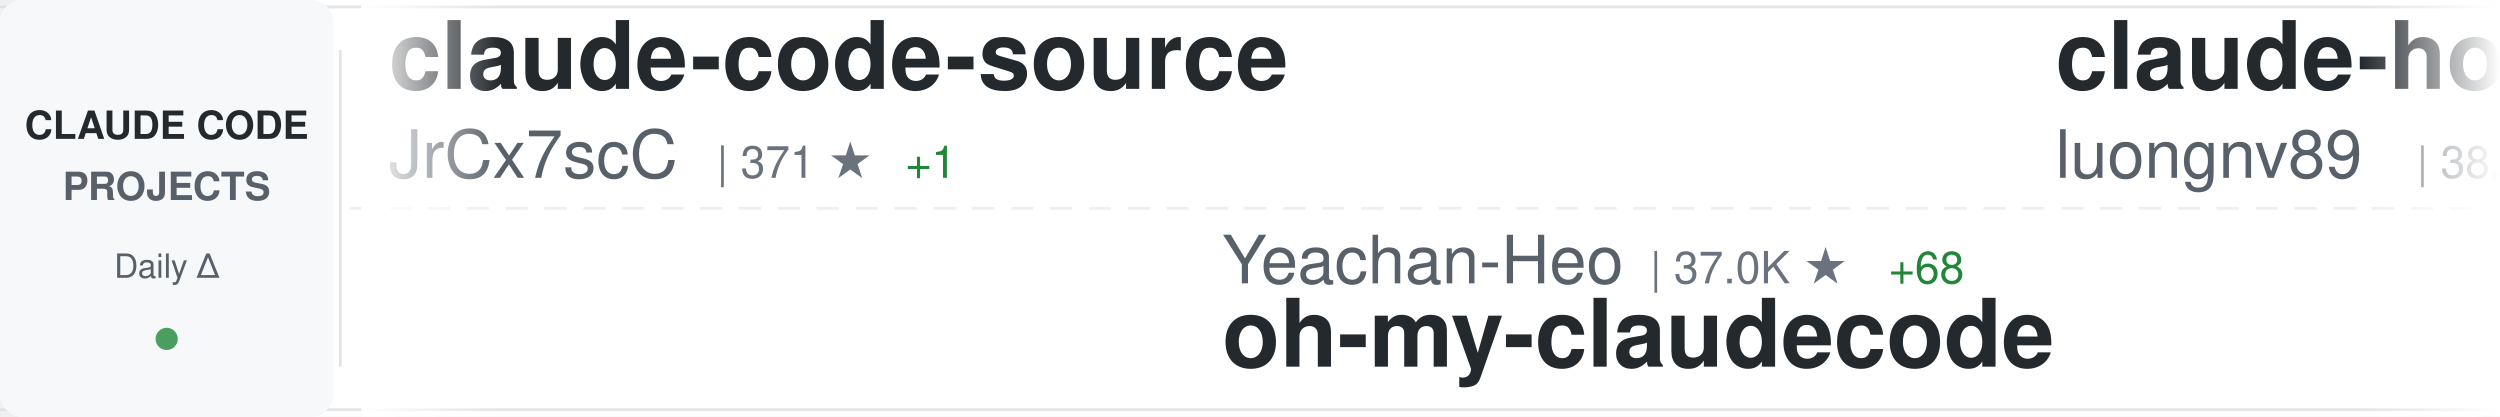
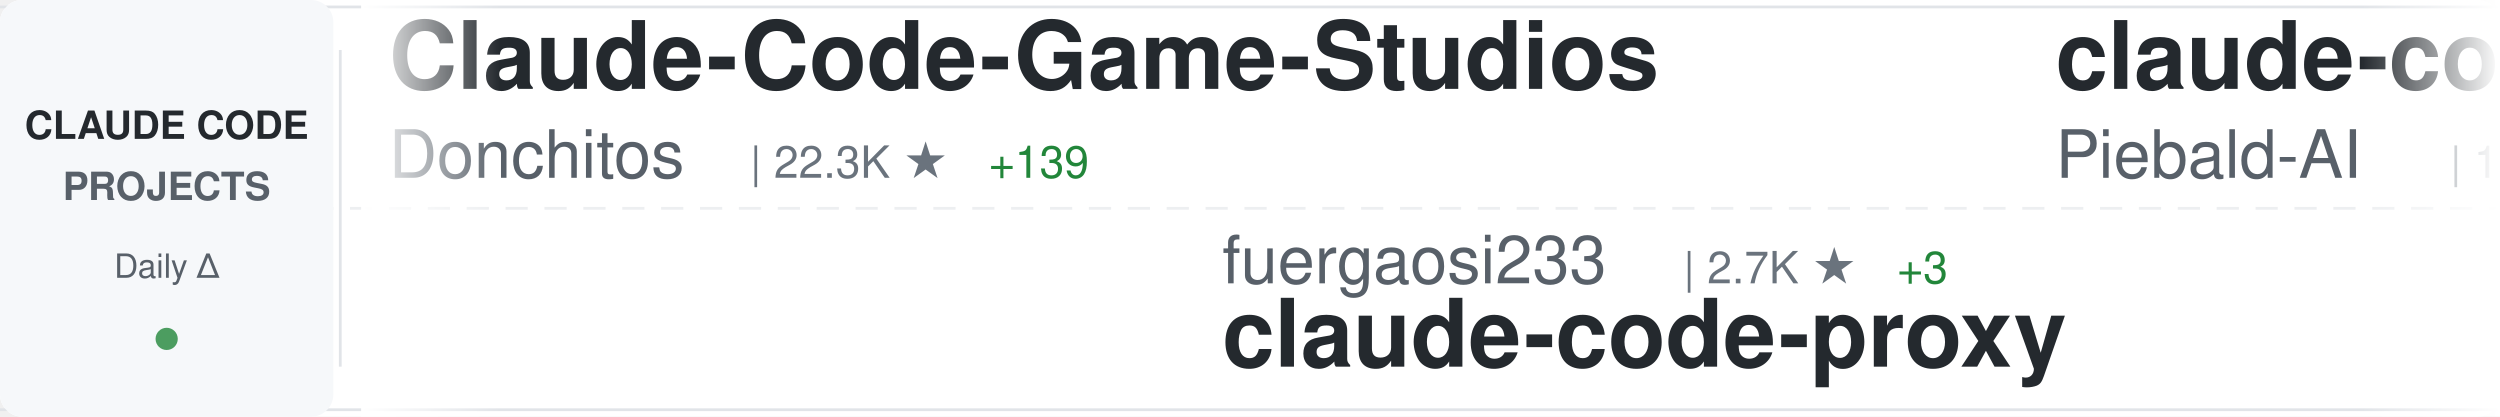
<svg xmlns="http://www.w3.org/2000/svg" width="900" height="150">
  <defs>
    <linearGradient id="awesomeLeftFade" x1="0%" y1="0%" x2="100%" y2="0%">
      <stop offset="0%" style="stop-color:#ffffff;stop-opacity:1" />
      <stop offset="100%" style="stop-color:#ffffff;stop-opacity:0" />
    </linearGradient>
    <linearGradient id="awesomeRightFade" x1="0%" y1="0%" x2="100%" y2="0%">
      <stop offset="0%" style="stop-color:#ffffff;stop-opacity:0" />
      <stop offset="100%" style="stop-color:#ffffff;stop-opacity:1" />
    </linearGradient>
  </defs>
  <rect width="900" height="150" fill="#ffffff" rx="8" />
  <rect x="0" y="2" width="900" height="1" fill="#e1e4e8" />
  <rect x="0" y="147" width="900" height="1" fill="#e1e4e8" />
  <line x1="0" y1="75" x2="900" y2="75" stroke="#e1e4e8" stroke-width="1" stroke-dasharray="8 6" opacity="0.6" />
  <rect x="0" y="0" width="120" height="150" fill="#f6f8fa" rx="8" />
  <text x="60" y="50" font-family="-apple-system, BlinkMacSystemFont, 'Segoe UI', Helvetica, Arial, sans-serif" font-size="14" font-weight="600" fill="#24292e" text-anchor="middle">CLAUDE CODE</text>
  <text x="60" y="72" font-family="-apple-system, BlinkMacSystemFont, 'Segoe UI', Helvetica, Arial, sans-serif" font-size="14" font-weight="600" fill="#586069" text-anchor="middle">PROJECTS</text>
  <text x="60" y="100" font-family="-apple-system, BlinkMacSystemFont, 'Segoe UI', Helvetica, Arial, sans-serif" font-size="12" font-weight="500" fill="#586069" text-anchor="middle">Daily Δ</text>
  <circle cx="60" cy="122" r="4" fill="#22863a" opacity="0.8" />
  <rect x="122" y="18" width="1" height="114" fill="#e1e4e8" />
  <clipPath id="awesomeTickerClip">
    <rect x="130" y="0" width="770" height="150" />
  </clipPath>
  <g clip-path="url(#awesomeTickerClip)">
    <g id="awesomeTickerItems">
      <animateTransform attributeName="transform" attributeType="XML" type="translate" from="0 0" to="-3000 0" dur="54s" repeatCount="indefinite" />
      <g transform="translate(0, 0)">
-         <text x="140" y="32" font-family="-apple-system, BlinkMacSystemFont, 'Segoe UI', Helvetica, Arial, sans-serif" font-size="34" font-weight="600" fill="#24292e">claude-code-source</text>
-         <text x="140" y="64" font-family="-apple-system, BlinkMacSystemFont, 'Segoe UI', Helvetica, Arial, sans-serif" font-size="24" font-weight="400" fill="#586069">JrCx7scC</text>
-         <text x="258" y="64" font-family="-apple-system, BlinkMacSystemFont, 'Segoe UI', Helvetica, Arial, sans-serif" font-size="16" font-weight="500" fill="#6a737d">| 371 ★</text>
-         <text x="326" y="64" font-family="-apple-system, BlinkMacSystemFont, 'Segoe UI', Helvetica, Arial, sans-serif" font-size="16" font-weight="500" fill="#22863a"> +1</text>
+         <text x="140" y="32" font-family="-apple-system, BlinkMacSystemFont, 'Segoe UI', Helvetica, Arial, sans-serif" font-size="34" font-weight="600" fill="#24292e">Claude-Code-Game-Studios</text>
+         <text x="140" y="64" font-family="-apple-system, BlinkMacSystemFont, 'Segoe UI', Helvetica, Arial, sans-serif" font-size="24" font-weight="400" fill="#586069">Donchitos</text>
+         <text x="270" y="64" font-family="-apple-system, BlinkMacSystemFont, 'Segoe UI', Helvetica, Arial, sans-serif" font-size="16" font-weight="500" fill="#6a737d">| 22.3K ★</text>
+         <text x="356" y="64" font-family="-apple-system, BlinkMacSystemFont, 'Segoe UI', Helvetica, Arial, sans-serif" font-size="16" font-weight="500" fill="#22863a"> +139</text>
      </g>
      <g transform="translate(300, 0)">
-         <text x="140" y="102" font-family="-apple-system, BlinkMacSystemFont, 'Segoe UI', Helvetica, Arial, sans-serif" font-size="24" font-weight="400" fill="#586069">Yeachan-Heo</text>
-         <text x="294" y="102" font-family="-apple-system, BlinkMacSystemFont, 'Segoe UI', Helvetica, Arial, sans-serif" font-size="16" font-weight="500" fill="#6a737d">| 37.0K ★</text>
-         <text x="380" y="102" font-family="-apple-system, BlinkMacSystemFont, 'Segoe UI', Helvetica, Arial, sans-serif" font-size="16" font-weight="500" fill="#22863a"> +68</text>
-         <text x="140" y="132" font-family="-apple-system, BlinkMacSystemFont, 'Segoe UI', Helvetica, Arial, sans-serif" font-size="34" font-weight="600" fill="#24292e">oh-my-claudecode</text>
+         <text x="140" y="102" font-family="-apple-system, BlinkMacSystemFont, 'Segoe UI', Helvetica, Arial, sans-serif" font-size="24" font-weight="400" fill="#586069">fuergaosi233</text>
+         <text x="306" y="102" font-family="-apple-system, BlinkMacSystemFont, 'Segoe UI', Helvetica, Arial, sans-serif" font-size="16" font-weight="500" fill="#6a737d">| 2.7K ★</text>
+         <text x="383" y="102" font-family="-apple-system, BlinkMacSystemFont, 'Segoe UI', Helvetica, Arial, sans-serif" font-size="16" font-weight="500" fill="#22863a"> +3</text>
+         <text x="140" y="132" font-family="-apple-system, BlinkMacSystemFont, 'Segoe UI', Helvetica, Arial, sans-serif" font-size="34" font-weight="600" fill="#24292e">claude-code-proxy</text>
      </g>
      <g transform="translate(600, 0)">
-         <text x="140" y="32" font-family="-apple-system, BlinkMacSystemFont, 'Segoe UI', Helvetica, Arial, sans-serif" font-size="34" font-weight="600" fill="#24292e">claude-howto</text>
-         <text x="140" y="64" font-family="-apple-system, BlinkMacSystemFont, 'Segoe UI', Helvetica, Arial, sans-serif" font-size="24" font-weight="400" fill="#586069">luongnv89</text>
-         <text x="270" y="64" font-family="-apple-system, BlinkMacSystemFont, 'Segoe UI', Helvetica, Arial, sans-serif" font-size="16" font-weight="500" fill="#6a737d">| 38.2K ★</text>
-         <text x="356" y="64" font-family="-apple-system, BlinkMacSystemFont, 'Segoe UI', Helvetica, Arial, sans-serif" font-size="16" font-weight="500" fill="#22863a"> +107</text>
+         <text x="140" y="32" font-family="-apple-system, BlinkMacSystemFont, 'Segoe UI', Helvetica, Arial, sans-serif" font-size="34" font-weight="600" fill="#24292e">claude-code-system-promp...</text>
+         <text x="140" y="64" font-family="-apple-system, BlinkMacSystemFont, 'Segoe UI', Helvetica, Arial, sans-serif" font-size="24" font-weight="400" fill="#586069">Piebald-AI</text>
+         <text x="282" y="64" font-family="-apple-system, BlinkMacSystemFont, 'Segoe UI', Helvetica, Arial, sans-serif" font-size="16" font-weight="500" fill="#6a737d">| 11.4K ★</text>
+         <text x="368" y="64" font-family="-apple-system, BlinkMacSystemFont, 'Segoe UI', Helvetica, Arial, sans-serif" font-size="16" font-weight="500" fill="#22863a"> +39</text>
      </g>
      <g transform="translate(900, 0)">
-         <text x="140" y="102" font-family="-apple-system, BlinkMacSystemFont, 'Segoe UI', Helvetica, Arial, sans-serif" font-size="24" font-weight="400" fill="#586069">Piebald-AI</text>
-         <text x="282" y="102" font-family="-apple-system, BlinkMacSystemFont, 'Segoe UI', Helvetica, Arial, sans-serif" font-size="16" font-weight="500" fill="#6a737d">| 11.4K ★</text>
-         <text x="368" y="102" font-family="-apple-system, BlinkMacSystemFont, 'Segoe UI', Helvetica, Arial, sans-serif" font-size="16" font-weight="500" fill="#22863a"> +38</text>
-         <text x="140" y="132" font-family="-apple-system, BlinkMacSystemFont, 'Segoe UI', Helvetica, Arial, sans-serif" font-size="34" font-weight="600" fill="#24292e">claude-code-system-promp...</text>
+         <text x="140" y="102" font-family="-apple-system, BlinkMacSystemFont, 'Segoe UI', Helvetica, Arial, sans-serif" font-size="24" font-weight="400" fill="#586069">lorryjovens-hub</text>
+         <text x="342" y="102" font-family="-apple-system, BlinkMacSystemFont, 'Segoe UI', Helvetica, Arial, sans-serif" font-size="16" font-weight="500" fill="#6a737d">| 1.7K ★</text>
+         <text x="419" y="102" font-family="-apple-system, BlinkMacSystemFont, 'Segoe UI', Helvetica, Arial, sans-serif" font-size="16" font-weight="500" fill="#22863a"> +2</text>
+         <text x="140" y="132" font-family="-apple-system, BlinkMacSystemFont, 'Segoe UI', Helvetica, Arial, sans-serif" font-size="34" font-weight="600" fill="#24292e">claude-code-rust</text>
      </g>
      <g transform="translate(1200, 0)">
-         <text x="140" y="32" font-family="-apple-system, BlinkMacSystemFont, 'Segoe UI', Helvetica, Arial, sans-serif" font-size="34" font-weight="600" fill="#24292e">claude-code-analysis</text>
-         <text x="140" y="64" font-family="-apple-system, BlinkMacSystemFont, 'Segoe UI', Helvetica, Arial, sans-serif" font-size="24" font-weight="400" fill="#586069">liuup</text>
-         <text x="222" y="64" font-family="-apple-system, BlinkMacSystemFont, 'Segoe UI', Helvetica, Arial, sans-serif" font-size="16" font-weight="500" fill="#6a737d">| 3.3K ★</text>
-         <text x="299" y="64" font-family="-apple-system, BlinkMacSystemFont, 'Segoe UI', Helvetica, Arial, sans-serif" font-size="16" font-weight="500" fill="#22863a"> +13</text>
+         <text x="140" y="32" font-family="-apple-system, BlinkMacSystemFont, 'Segoe UI', Helvetica, Arial, sans-serif" font-size="34" font-weight="600" fill="#24292e">claude-code-prompts</text>
+         <text x="140" y="64" font-family="-apple-system, BlinkMacSystemFont, 'Segoe UI', Helvetica, Arial, sans-serif" font-size="24" font-weight="400" fill="#586069">repowise-dev</text>
+         <text x="306" y="64" font-family="-apple-system, BlinkMacSystemFont, 'Segoe UI', Helvetica, Arial, sans-serif" font-size="16" font-weight="500" fill="#6a737d">| 1.1K ★</text>
+         <text x="383" y="64" font-family="-apple-system, BlinkMacSystemFont, 'Segoe UI', Helvetica, Arial, sans-serif" font-size="16" font-weight="500" fill="#22863a"> +2</text>
      </g>
      <g transform="translate(1500, 0)">
-         <text x="140" y="102" font-family="-apple-system, BlinkMacSystemFont, 'Segoe UI', Helvetica, Arial, sans-serif" font-size="24" font-weight="400" fill="#586069">disler</text>
-         <text x="234" y="102" font-family="-apple-system, BlinkMacSystemFont, 'Segoe UI', Helvetica, Arial, sans-serif" font-size="16" font-weight="500" fill="#6a737d">| 1.4K ★</text>
-         <text x="311" y="102" font-family="-apple-system, BlinkMacSystemFont, 'Segoe UI', Helvetica, Arial, sans-serif" font-size="16" font-weight="500" fill="#22863a"> +6</text>
-         <text x="140" y="132" font-family="-apple-system, BlinkMacSystemFont, 'Segoe UI', Helvetica, Arial, sans-serif" font-size="34" font-weight="600" fill="#24292e">pi-vs-claude-code</text>
+         <text x="140" y="102" font-family="-apple-system, BlinkMacSystemFont, 'Segoe UI', Helvetica, Arial, sans-serif" font-size="24" font-weight="400" fill="#586069">ChinaSiro</text>
+         <text x="270" y="102" font-family="-apple-system, BlinkMacSystemFont, 'Segoe UI', Helvetica, Arial, sans-serif" font-size="16" font-weight="500" fill="#6a737d">| 9.5K ★</text>
+         <text x="347" y="102" font-family="-apple-system, BlinkMacSystemFont, 'Segoe UI', Helvetica, Arial, sans-serif" font-size="16" font-weight="500" fill="#22863a"> +13</text>
+         <text x="140" y="132" font-family="-apple-system, BlinkMacSystemFont, 'Segoe UI', Helvetica, Arial, sans-serif" font-size="34" font-weight="600" fill="#24292e">claude-code-sourcemap</text>
      </g>
      <g transform="translate(1800, 0)">
-         <text x="140" y="32" font-family="-apple-system, BlinkMacSystemFont, 'Segoe UI', Helvetica, Arial, sans-serif" font-size="34" font-weight="600" fill="#24292e">claude-code-spec-workflo...</text>
-         <text x="140" y="64" font-family="-apple-system, BlinkMacSystemFont, 'Segoe UI', Helvetica, Arial, sans-serif" font-size="24" font-weight="400" fill="#586069">Pimzino</text>
-         <text x="246" y="64" font-family="-apple-system, BlinkMacSystemFont, 'Segoe UI', Helvetica, Arial, sans-serif" font-size="16" font-weight="500" fill="#6a737d">| 3.8K ★</text>
-         <text x="323" y="64" font-family="-apple-system, BlinkMacSystemFont, 'Segoe UI', Helvetica, Arial, sans-serif" font-size="16" font-weight="500" fill="#22863a"> +1</text>
+         <text x="140" y="32" font-family="-apple-system, BlinkMacSystemFont, 'Segoe UI', Helvetica, Arial, sans-serif" font-size="34" font-weight="600" fill="#24292e">claude-code-ultimate-gui...</text>
+         <text x="140" y="64" font-family="-apple-system, BlinkMacSystemFont, 'Segoe UI', Helvetica, Arial, sans-serif" font-size="24" font-weight="400" fill="#586069">FlorianBruniaux</text>
+         <text x="342" y="64" font-family="-apple-system, BlinkMacSystemFont, 'Segoe UI', Helvetica, Arial, sans-serif" font-size="16" font-weight="500" fill="#6a737d">| 5.2K ★</text>
+         <text x="419" y="64" font-family="-apple-system, BlinkMacSystemFont, 'Segoe UI', Helvetica, Arial, sans-serif" font-size="16" font-weight="500" fill="#22863a"> +13</text>
      </g>
      <g transform="translate(2100, 0)">
-         <text x="140" y="102" font-family="-apple-system, BlinkMacSystemFont, 'Segoe UI', Helvetica, Arial, sans-serif" font-size="24" font-weight="400" fill="#586069">LING71671</text>
-         <text x="270" y="102" font-family="-apple-system, BlinkMacSystemFont, 'Segoe UI', Helvetica, Arial, sans-serif" font-size="16" font-weight="500" fill="#6a737d">| 900 ★</text>
-         <text x="338" y="102" font-family="-apple-system, BlinkMacSystemFont, 'Segoe UI', Helvetica, Arial, sans-serif" font-size="16" font-weight="500" fill="#22863a"> +1</text>
-         <text x="140" y="132" font-family="-apple-system, BlinkMacSystemFont, 'Segoe UI', Helvetica, Arial, sans-serif" font-size="34" font-weight="600" fill="#24292e">Open-ClaudeCode</text>
+         <text x="140" y="102" font-family="-apple-system, BlinkMacSystemFont, 'Segoe UI', Helvetica, Arial, sans-serif" font-size="24" font-weight="400" fill="#586069">ykdojo</text>
+         <text x="234" y="102" font-family="-apple-system, BlinkMacSystemFont, 'Segoe UI', Helvetica, Arial, sans-serif" font-size="16" font-weight="500" fill="#6a737d">| 8.9K ★</text>
+         <text x="311" y="102" font-family="-apple-system, BlinkMacSystemFont, 'Segoe UI', Helvetica, Arial, sans-serif" font-size="16" font-weight="500" fill="#22863a"> +17</text>
+         <text x="140" y="132" font-family="-apple-system, BlinkMacSystemFont, 'Segoe UI', Helvetica, Arial, sans-serif" font-size="34" font-weight="600" fill="#24292e">claude-code-tips</text>
      </g>
      <g transform="translate(2400, 0)">
-         <text x="140" y="32" font-family="-apple-system, BlinkMacSystemFont, 'Segoe UI', Helvetica, Arial, sans-serif" font-size="34" font-weight="600" fill="#24292e">awesome-claude-code-suba...</text>
-         <text x="140" y="64" font-family="-apple-system, BlinkMacSystemFont, 'Segoe UI', Helvetica, Arial, sans-serif" font-size="24" font-weight="400" fill="#586069">VoltAgent</text>
-         <text x="270" y="64" font-family="-apple-system, BlinkMacSystemFont, 'Segoe UI', Helvetica, Arial, sans-serif" font-size="16" font-weight="500" fill="#6a737d">| 22.4K ★</text>
-         <text x="356" y="64" font-family="-apple-system, BlinkMacSystemFont, 'Segoe UI', Helvetica, Arial, sans-serif" font-size="16" font-weight="500" fill="#22863a"> +54</text>
+         <text x="140" y="32" font-family="-apple-system, BlinkMacSystemFont, 'Segoe UI', Helvetica, Arial, sans-serif" font-size="34" font-weight="600" fill="#24292e">Claude-Code</text>
+         <text x="140" y="64" font-family="-apple-system, BlinkMacSystemFont, 'Segoe UI', Helvetica, Arial, sans-serif" font-size="24" font-weight="400" fill="#586069">pengchengneo</text>
+         <text x="306" y="64" font-family="-apple-system, BlinkMacSystemFont, 'Segoe UI', Helvetica, Arial, sans-serif" font-size="16" font-weight="500" fill="#6a737d">| 1.6K ★</text>
+         <text x="383" y="64" font-family="-apple-system, BlinkMacSystemFont, 'Segoe UI', Helvetica, Arial, sans-serif" font-size="16" font-weight="500" fill="#22863a"> +5</text>
      </g>
      <g transform="translate(2700, 0)">
-         <text x="140" y="102" font-family="-apple-system, BlinkMacSystemFont, 'Segoe UI', Helvetica, Arial, sans-serif" font-size="24" font-weight="400" fill="#586069">SeemSeam</text>
-         <text x="258" y="102" font-family="-apple-system, BlinkMacSystemFont, 'Segoe UI', Helvetica, Arial, sans-serif" font-size="16" font-weight="500" fill="#6a737d">| 3.1K ★</text>
-         <text x="335" y="102" font-family="-apple-system, BlinkMacSystemFont, 'Segoe UI', Helvetica, Arial, sans-serif" font-size="16" font-weight="500" fill="#22863a"> +16</text>
-         <text x="140" y="132" font-family="-apple-system, BlinkMacSystemFont, 'Segoe UI', Helvetica, Arial, sans-serif" font-size="34" font-weight="600" fill="#24292e">claude_codex_bridge</text>
+         <text x="140" y="102" font-family="-apple-system, BlinkMacSystemFont, 'Segoe UI', Helvetica, Arial, sans-serif" font-size="24" font-weight="400" fill="#586069">Chachamaru127</text>
+         <text x="318" y="102" font-family="-apple-system, BlinkMacSystemFont, 'Segoe UI', Helvetica, Arial, sans-serif" font-size="16" font-weight="500" fill="#6a737d">| 2.9K ★</text>
+         <text x="395" y="102" font-family="-apple-system, BlinkMacSystemFont, 'Segoe UI', Helvetica, Arial, sans-serif" font-size="16" font-weight="500" fill="#22863a"> +10</text>
+         <text x="140" y="132" font-family="-apple-system, BlinkMacSystemFont, 'Segoe UI', Helvetica, Arial, sans-serif" font-size="34" font-weight="600" fill="#24292e">claude-code-harness</text>
      </g>
      <g transform="translate(3000, 0)">
-         <text x="140" y="32" font-family="-apple-system, BlinkMacSystemFont, 'Segoe UI', Helvetica, Arial, sans-serif" font-size="34" font-weight="600" fill="#24292e">claude-code-source</text>
-         <text x="140" y="64" font-family="-apple-system, BlinkMacSystemFont, 'Segoe UI', Helvetica, Arial, sans-serif" font-size="24" font-weight="400" fill="#586069">JrCx7scC</text>
-         <text x="258" y="64" font-family="-apple-system, BlinkMacSystemFont, 'Segoe UI', Helvetica, Arial, sans-serif" font-size="16" font-weight="500" fill="#6a737d">| 371 ★</text>
-         <text x="326" y="64" font-family="-apple-system, BlinkMacSystemFont, 'Segoe UI', Helvetica, Arial, sans-serif" font-size="16" font-weight="500" fill="#22863a"> +1</text>
+         <text x="140" y="32" font-family="-apple-system, BlinkMacSystemFont, 'Segoe UI', Helvetica, Arial, sans-serif" font-size="34" font-weight="600" fill="#24292e">Claude-Code-Game-Studios</text>
+         <text x="140" y="64" font-family="-apple-system, BlinkMacSystemFont, 'Segoe UI', Helvetica, Arial, sans-serif" font-size="24" font-weight="400" fill="#586069">Donchitos</text>
+         <text x="270" y="64" font-family="-apple-system, BlinkMacSystemFont, 'Segoe UI', Helvetica, Arial, sans-serif" font-size="16" font-weight="500" fill="#6a737d">| 22.3K ★</text>
+         <text x="356" y="64" font-family="-apple-system, BlinkMacSystemFont, 'Segoe UI', Helvetica, Arial, sans-serif" font-size="16" font-weight="500" fill="#22863a"> +139</text>
      </g>
      <g transform="translate(3300, 0)">
-         <text x="140" y="102" font-family="-apple-system, BlinkMacSystemFont, 'Segoe UI', Helvetica, Arial, sans-serif" font-size="24" font-weight="400" fill="#586069">Yeachan-Heo</text>
-         <text x="294" y="102" font-family="-apple-system, BlinkMacSystemFont, 'Segoe UI', Helvetica, Arial, sans-serif" font-size="16" font-weight="500" fill="#6a737d">| 37.0K ★</text>
-         <text x="380" y="102" font-family="-apple-system, BlinkMacSystemFont, 'Segoe UI', Helvetica, Arial, sans-serif" font-size="16" font-weight="500" fill="#22863a"> +68</text>
-         <text x="140" y="132" font-family="-apple-system, BlinkMacSystemFont, 'Segoe UI', Helvetica, Arial, sans-serif" font-size="34" font-weight="600" fill="#24292e">oh-my-claudecode</text>
+         <text x="140" y="102" font-family="-apple-system, BlinkMacSystemFont, 'Segoe UI', Helvetica, Arial, sans-serif" font-size="24" font-weight="400" fill="#586069">fuergaosi233</text>
+         <text x="306" y="102" font-family="-apple-system, BlinkMacSystemFont, 'Segoe UI', Helvetica, Arial, sans-serif" font-size="16" font-weight="500" fill="#6a737d">| 2.7K ★</text>
+         <text x="383" y="102" font-family="-apple-system, BlinkMacSystemFont, 'Segoe UI', Helvetica, Arial, sans-serif" font-size="16" font-weight="500" fill="#22863a"> +3</text>
+         <text x="140" y="132" font-family="-apple-system, BlinkMacSystemFont, 'Segoe UI', Helvetica, Arial, sans-serif" font-size="34" font-weight="600" fill="#24292e">claude-code-proxy</text>
      </g>
      <g transform="translate(3600, 0)">
-         <text x="140" y="32" font-family="-apple-system, BlinkMacSystemFont, 'Segoe UI', Helvetica, Arial, sans-serif" font-size="34" font-weight="600" fill="#24292e">claude-howto</text>
-         <text x="140" y="64" font-family="-apple-system, BlinkMacSystemFont, 'Segoe UI', Helvetica, Arial, sans-serif" font-size="24" font-weight="400" fill="#586069">luongnv89</text>
-         <text x="270" y="64" font-family="-apple-system, BlinkMacSystemFont, 'Segoe UI', Helvetica, Arial, sans-serif" font-size="16" font-weight="500" fill="#6a737d">| 38.2K ★</text>
-         <text x="356" y="64" font-family="-apple-system, BlinkMacSystemFont, 'Segoe UI', Helvetica, Arial, sans-serif" font-size="16" font-weight="500" fill="#22863a"> +107</text>
+         <text x="140" y="32" font-family="-apple-system, BlinkMacSystemFont, 'Segoe UI', Helvetica, Arial, sans-serif" font-size="34" font-weight="600" fill="#24292e">claude-code-system-promp...</text>
+         <text x="140" y="64" font-family="-apple-system, BlinkMacSystemFont, 'Segoe UI', Helvetica, Arial, sans-serif" font-size="24" font-weight="400" fill="#586069">Piebald-AI</text>
+         <text x="282" y="64" font-family="-apple-system, BlinkMacSystemFont, 'Segoe UI', Helvetica, Arial, sans-serif" font-size="16" font-weight="500" fill="#6a737d">| 11.4K ★</text>
+         <text x="368" y="64" font-family="-apple-system, BlinkMacSystemFont, 'Segoe UI', Helvetica, Arial, sans-serif" font-size="16" font-weight="500" fill="#22863a"> +39</text>
      </g>
      <g transform="translate(3900, 0)">
-         <text x="140" y="102" font-family="-apple-system, BlinkMacSystemFont, 'Segoe UI', Helvetica, Arial, sans-serif" font-size="24" font-weight="400" fill="#586069">Piebald-AI</text>
-         <text x="282" y="102" font-family="-apple-system, BlinkMacSystemFont, 'Segoe UI', Helvetica, Arial, sans-serif" font-size="16" font-weight="500" fill="#6a737d">| 11.4K ★</text>
-         <text x="368" y="102" font-family="-apple-system, BlinkMacSystemFont, 'Segoe UI', Helvetica, Arial, sans-serif" font-size="16" font-weight="500" fill="#22863a"> +38</text>
-         <text x="140" y="132" font-family="-apple-system, BlinkMacSystemFont, 'Segoe UI', Helvetica, Arial, sans-serif" font-size="34" font-weight="600" fill="#24292e">claude-code-system-promp...</text>
+         <text x="140" y="102" font-family="-apple-system, BlinkMacSystemFont, 'Segoe UI', Helvetica, Arial, sans-serif" font-size="24" font-weight="400" fill="#586069">lorryjovens-hub</text>
+         <text x="342" y="102" font-family="-apple-system, BlinkMacSystemFont, 'Segoe UI', Helvetica, Arial, sans-serif" font-size="16" font-weight="500" fill="#6a737d">| 1.7K ★</text>
+         <text x="419" y="102" font-family="-apple-system, BlinkMacSystemFont, 'Segoe UI', Helvetica, Arial, sans-serif" font-size="16" font-weight="500" fill="#22863a"> +2</text>
+         <text x="140" y="132" font-family="-apple-system, BlinkMacSystemFont, 'Segoe UI', Helvetica, Arial, sans-serif" font-size="34" font-weight="600" fill="#24292e">claude-code-rust</text>
      </g>
    </g>
  </g>
  <rect x="130" y="0" width="50" height="150" fill="url(#awesomeLeftFade)" />
  <rect x="850" y="0" width="50" height="150" fill="url(#awesomeRightFade)" />
</svg>
